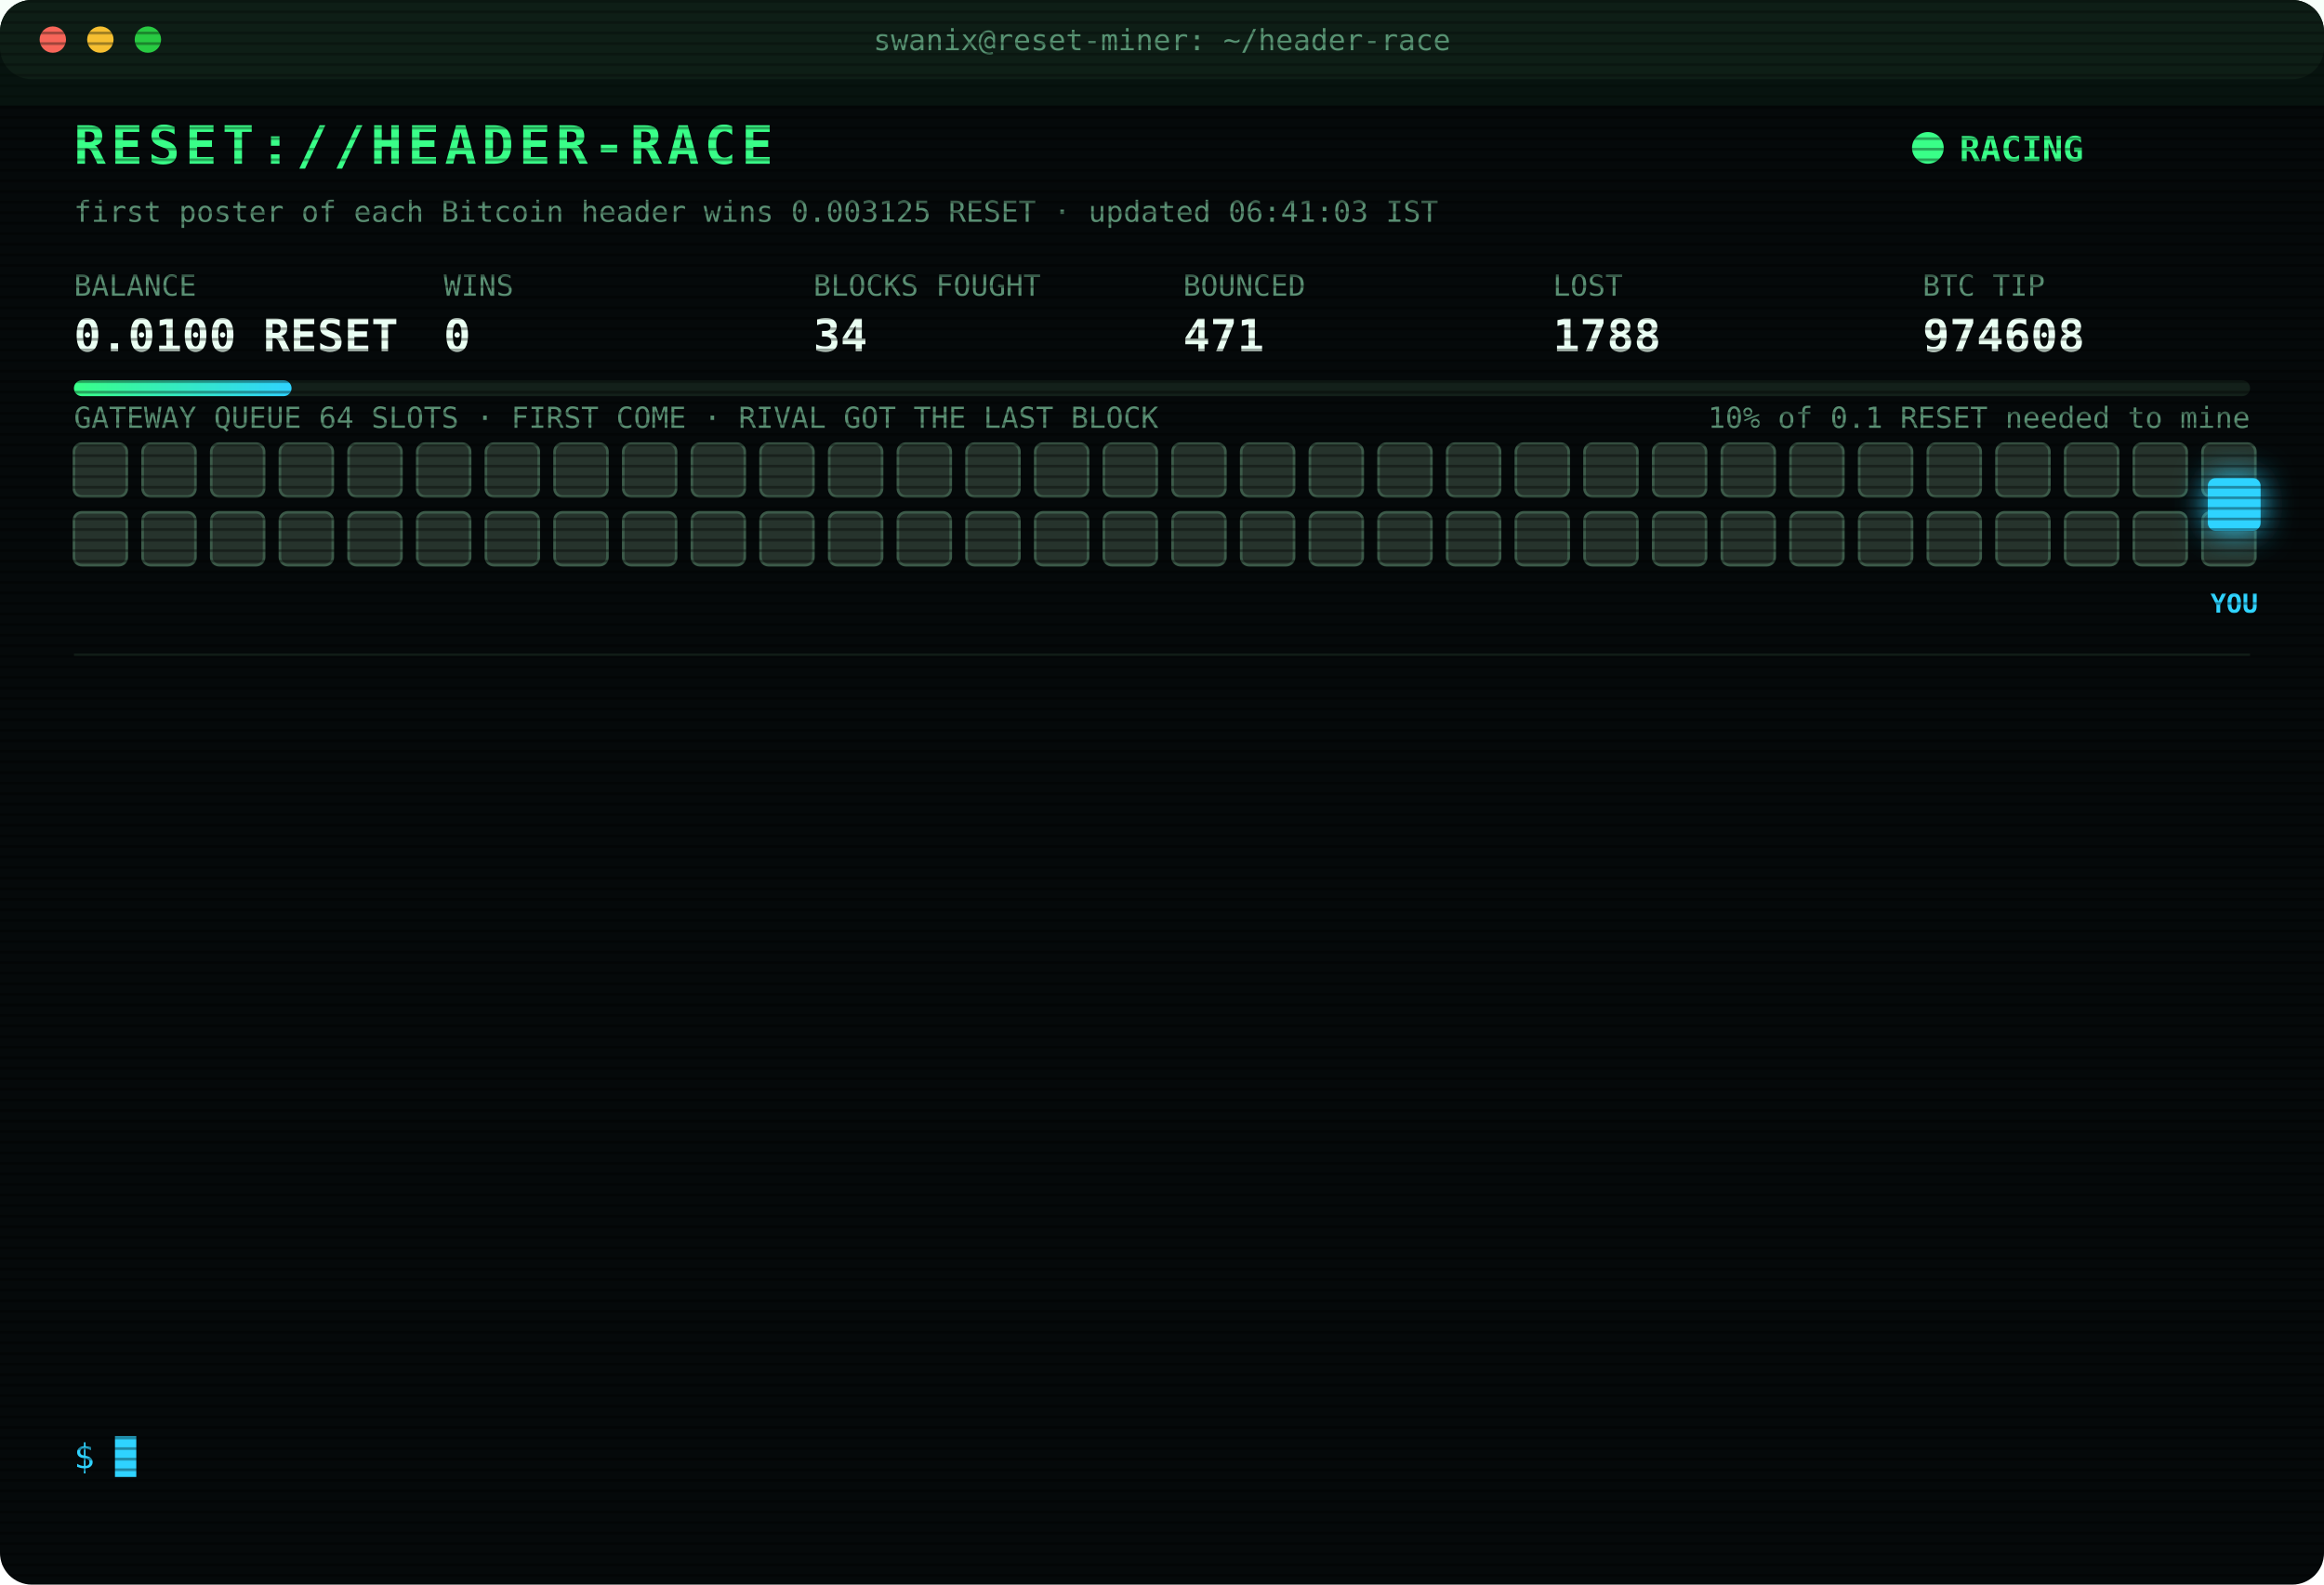
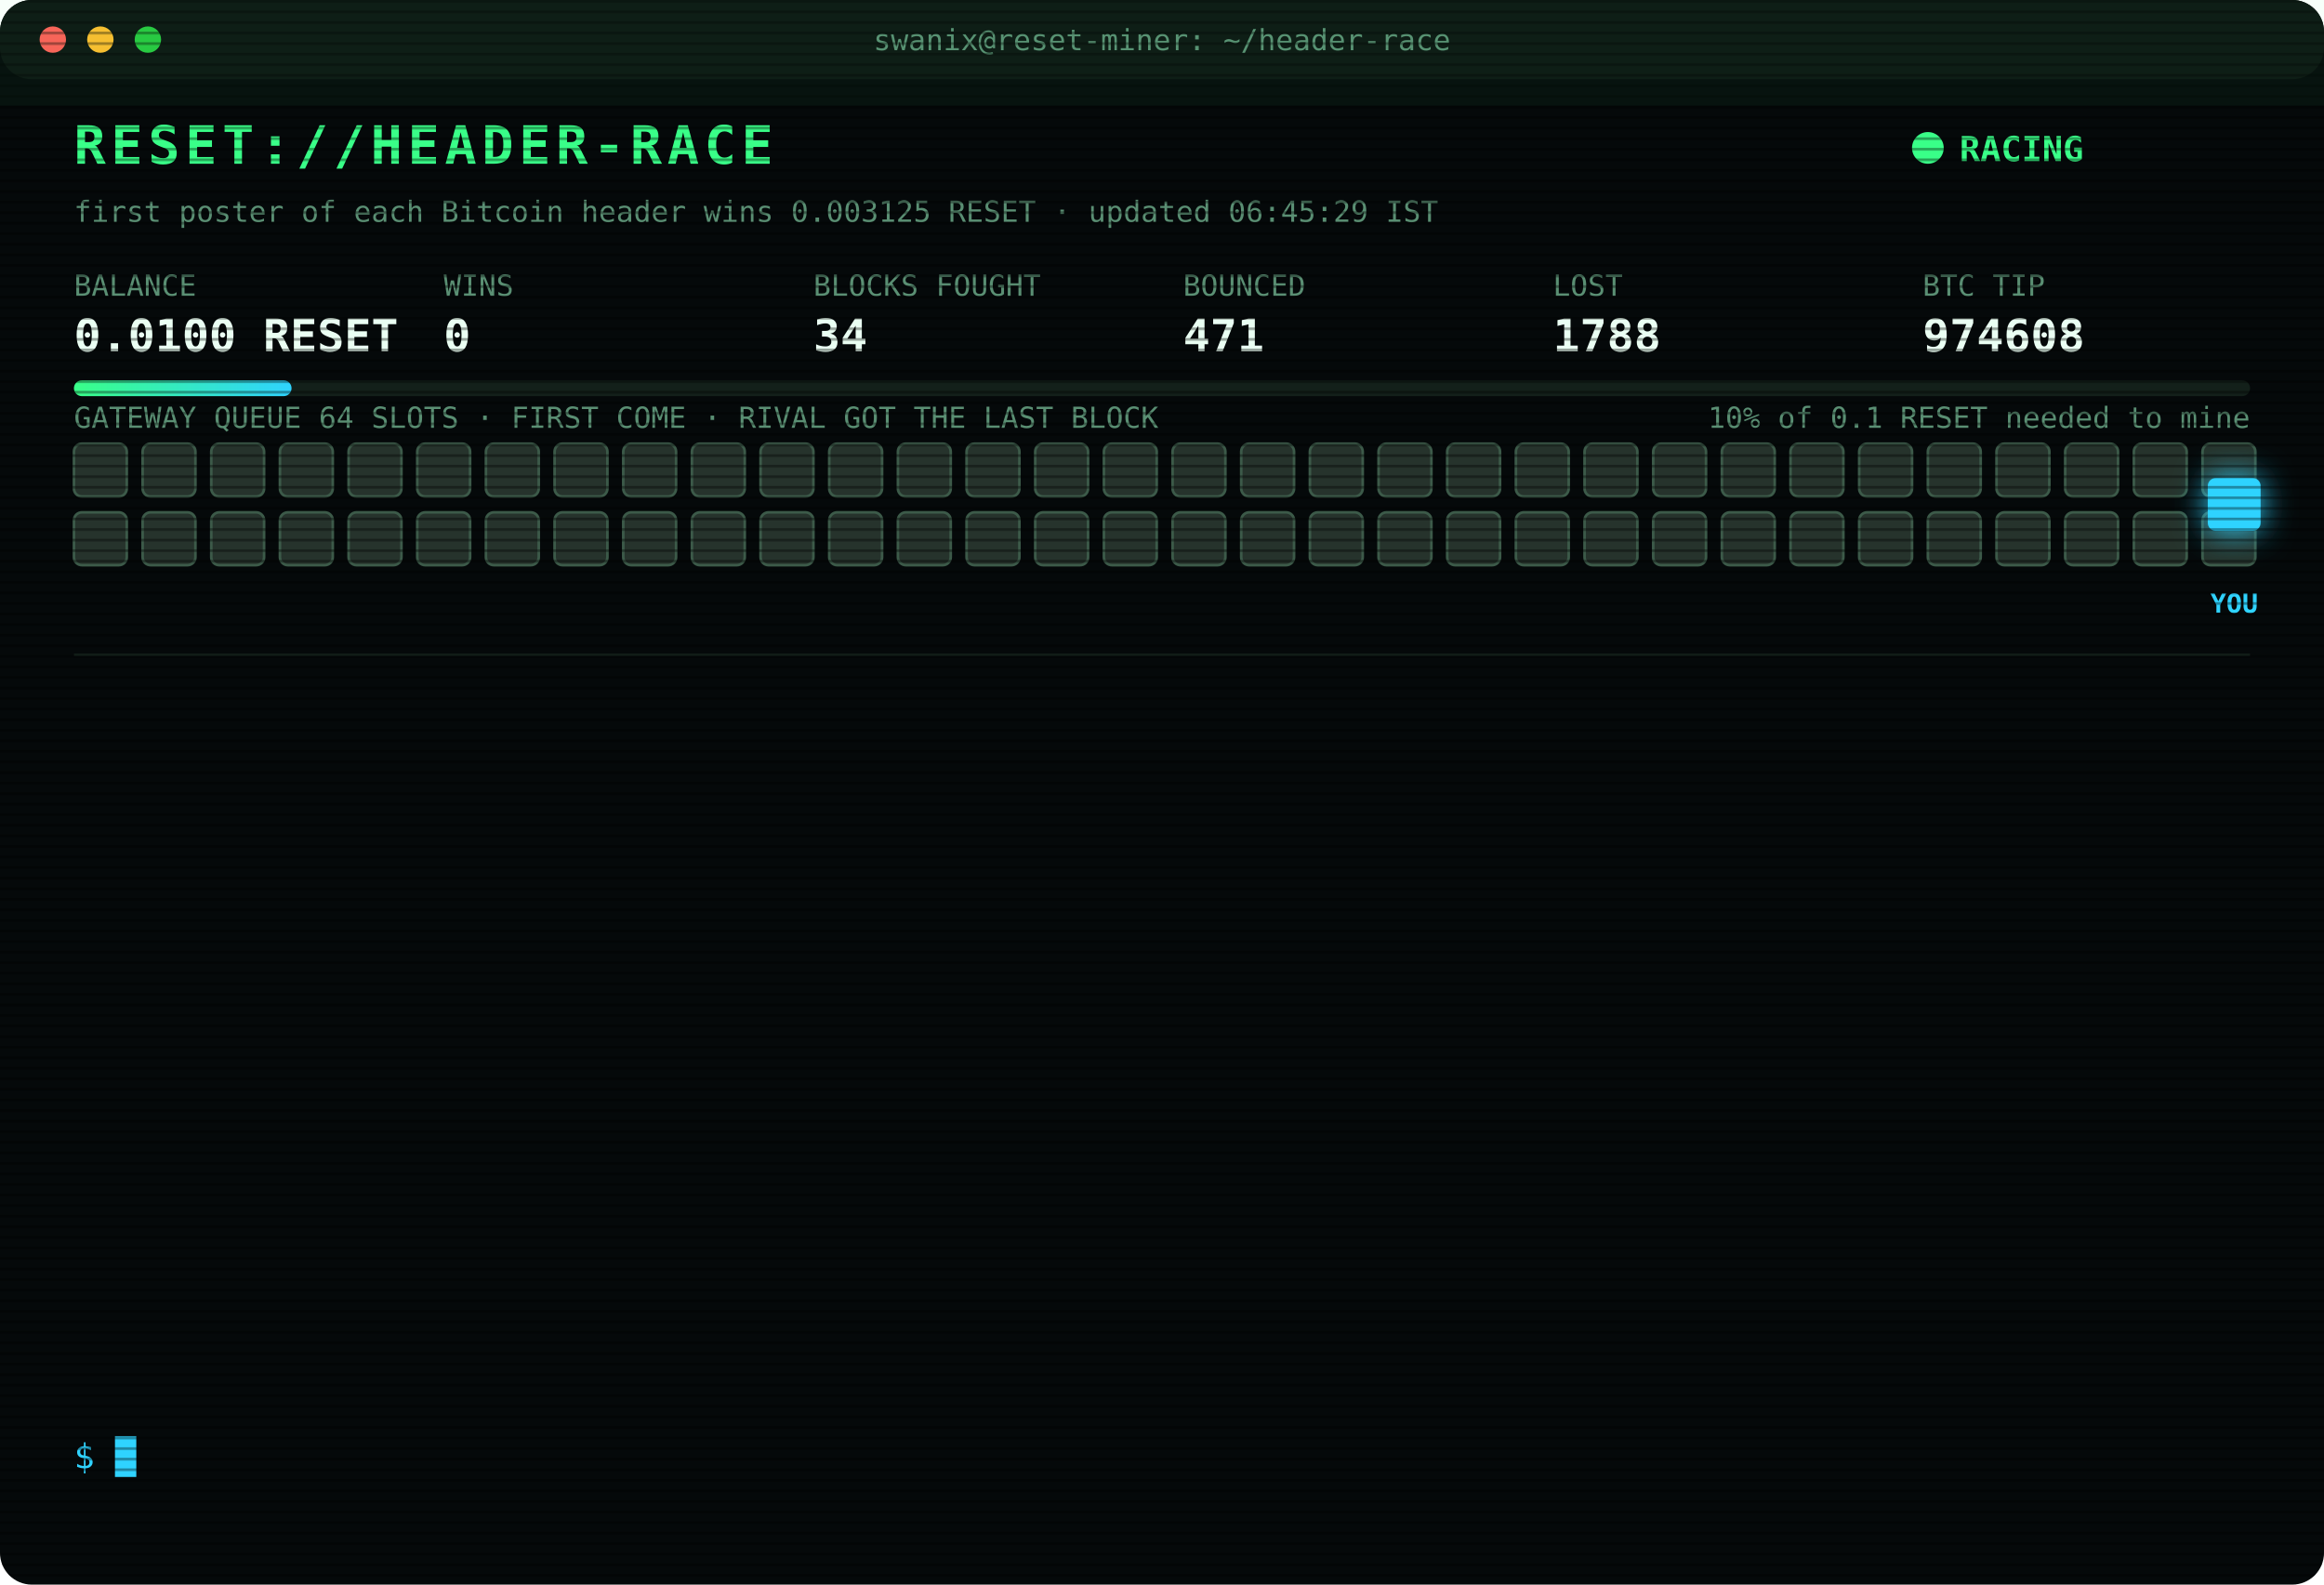
<svg xmlns="http://www.w3.org/2000/svg" width="880" height="600" viewBox="0 0 880 600" font-family="ui-monospace,SFMono-Regular,Menlo,Consolas,monospace">
  <style>
text{font-size:13px;fill:#7CFFB2}
.title{font-size:20px;font-weight:700;fill:#39FF88;letter-spacing:2px;animation:glitch 3s infinite steps(1)}
.sub{fill:#2fd3ff}.k{fill:#5a8f73;font-size:11px}.v{font-size:17px;font-weight:700;fill:#eafff3}
.ts{fill:#3f6b56}.boot{fill:#2fd3ff}.dim{fill:#5a8f73}.bad{fill:#ff4d6d}.warn{fill:#ffd23f}.mag{fill:#ff5cf0}.win{fill:#39FF88;font-weight:700}
.tag{font-size:10px;fill:#2fd3ff;font-weight:700}
.rival{fill:#26332c;stroke:#3c5a49;animation:jam 1.2s infinite alternate}
.idle{fill:#141c18;stroke:#22302a;animation:breathe 4s infinite}
.me{fill:#2fd3ff;filter:drop-shadow(0 0 6px #2fd3ff)}
.hover{animation:nudge 1.1s infinite ease-in-out}.bounce{animation:kick 1.4s infinite}
.ln{opacity:0;animation:in .4s forwards}
.cur{animation:blink 1s infinite steps(1)}
.scan{animation:scan 6s infinite linear}
.led{animation:blink 1.4s infinite}
@keyframes in{from{opacity:0;transform:translateX(-6px)}to{opacity:1;transform:none}}
@keyframes blink{50%{opacity:0}}
@keyframes jam{to{fill:#33463b}}
@keyframes breathe{50%{opacity:.4}}
@keyframes nudge{50%{transform:translateX(-10px)}}
@keyframes kick{0%,100%{transform:none}30%{transform:translateX(-14px)}55%{transform:translateX(10px) translateY(-6px)}}
@keyframes glitch{0%,92%{transform:none}93%{transform:translateX(2px);fill:#ff4d6d}95%{transform:translateX(-2px);fill:#2fd3ff}97%{transform:none}}
@keyframes scan{from{transform:translateY(-40px)}to{transform:translateY(600px)}}
</style>
  <defs>
    <pattern id="sl" width="4" height="4" patternUnits="userSpaceOnUse">
      <rect width="4" height="1" fill="#000" opacity=".35" />
    </pattern>
    <linearGradient id="bar">
      <stop offset="0" stop-color="#39FF88" />
      <stop offset="1" stop-color="#2fd3ff" />
    </linearGradient>
  </defs>
  <rect width="880" height="600" rx="12" fill="#05090a" />
  <rect width="880" height="30" rx="12" fill="#0d1512" />
  <circle cx="20" cy="15" r="5" fill="#ff5f57" />
  <circle cx="38" cy="15" r="5" fill="#febc2e" />
  <circle cx="56" cy="15" r="5" fill="#28c840" />
  <text x="440" y="19" text-anchor="middle" class="k">swanix@reset-miner: ~/header-race</text>
  <text x="28" y="62" class="title">RESET://HEADER-RACE</text>
  <circle class="led" cx="730" cy="56" r="6" fill="#39FF88" />
  <text x="742" y="61" class="win">RACING</text>
-   <text x="28" y="84" class="k">first poster of each Bitcoin header wins 0.003125 RESET · updated 06:41:03 IST</text>
+   <text x="28" y="84" class="k">first poster of each Bitcoin header wins 0.003125 RESET · updated 06:45:29 IST</text>
  <text x="28" y="112" class="k">BALANCE</text>
  <text x="28" y="133" class="v">0.0100 RESET</text>
  <text x="168" y="112" class="k">WINS</text>
  <text x="168" y="133" class="v">0</text>
  <text x="308" y="112" class="k">BLOCKS FOUGHT</text>
  <text x="308" y="133" class="v">34</text>
  <text x="448" y="112" class="k">BOUNCED</text>
  <text x="448" y="133" class="v">471</text>
  <text x="588" y="112" class="k">LOST</text>
  <text x="588" y="133" class="v">1788</text>
  <text x="728" y="112" class="k">BTC TIP</text>
  <text x="728" y="133" class="v">974608</text>
  <rect x="28" y="144" width="824" height="6" rx="3" fill="#13201a" />
  <rect x="28" y="144" width="82.4" height="6" rx="3" fill="url(#bar)" />
  <text x="852" y="162" text-anchor="end" class="k">10% of 0.1 RESET needed to mine</text>
  <text x="28" y="162" class="k">GATEWAY QUEUE 64 SLOTS · FIRST COME · RIVAL GOT THE LAST BLOCK</text>
  <rect class="rival" x="28" y="168" width="20" height="20" rx="3" style="animation-delay:0.00s" />
  <rect class="rival" x="54" y="168" width="20" height="20" rx="3" style="animation-delay:0.05s" />
  <rect class="rival" x="80" y="168" width="20" height="20" rx="3" style="animation-delay:0.10s" />
  <rect class="rival" x="106" y="168" width="20" height="20" rx="3" style="animation-delay:0.15s" />
  <rect class="rival" x="132" y="168" width="20" height="20" rx="3" style="animation-delay:0.20s" />
  <rect class="rival" x="158" y="168" width="20" height="20" rx="3" style="animation-delay:0.25s" />
  <rect class="rival" x="184" y="168" width="20" height="20" rx="3" style="animation-delay:0.30s" />
  <rect class="rival" x="210" y="168" width="20" height="20" rx="3" style="animation-delay:0.35s" />
  <rect class="rival" x="236" y="168" width="20" height="20" rx="3" style="animation-delay:0.40s" />
  <rect class="rival" x="262" y="168" width="20" height="20" rx="3" style="animation-delay:0.45s" />
  <rect class="rival" x="288" y="168" width="20" height="20" rx="3" style="animation-delay:0.50s" />
  <rect class="rival" x="314" y="168" width="20" height="20" rx="3" style="animation-delay:0.55s" />
  <rect class="rival" x="340" y="168" width="20" height="20" rx="3" style="animation-delay:0.60s" />
  <rect class="rival" x="366" y="168" width="20" height="20" rx="3" style="animation-delay:0.65s" />
  <rect class="rival" x="392" y="168" width="20" height="20" rx="3" style="animation-delay:0.70s" />
  <rect class="rival" x="418" y="168" width="20" height="20" rx="3" style="animation-delay:0.75s" />
  <rect class="rival" x="444" y="168" width="20" height="20" rx="3" style="animation-delay:0.80s" />
  <rect class="rival" x="470" y="168" width="20" height="20" rx="3" style="animation-delay:0.85s" />
  <rect class="rival" x="496" y="168" width="20" height="20" rx="3" style="animation-delay:0.90s" />
  <rect class="rival" x="522" y="168" width="20" height="20" rx="3" style="animation-delay:0.95s" />
  <rect class="rival" x="548" y="168" width="20" height="20" rx="3" style="animation-delay:1.00s" />
  <rect class="rival" x="574" y="168" width="20" height="20" rx="3" style="animation-delay:1.05s" />
  <rect class="rival" x="600" y="168" width="20" height="20" rx="3" style="animation-delay:1.10s" />
  <rect class="rival" x="626" y="168" width="20" height="20" rx="3" style="animation-delay:1.15s" />
  <rect class="rival" x="652" y="168" width="20" height="20" rx="3" style="animation-delay:1.20s" />
  <rect class="rival" x="678" y="168" width="20" height="20" rx="3" style="animation-delay:1.25s" />
  <rect class="rival" x="704" y="168" width="20" height="20" rx="3" style="animation-delay:1.30s" />
  <rect class="rival" x="730" y="168" width="20" height="20" rx="3" style="animation-delay:1.35s" />
  <rect class="rival" x="756" y="168" width="20" height="20" rx="3" style="animation-delay:1.40s" />
  <rect class="rival" x="782" y="168" width="20" height="20" rx="3" style="animation-delay:1.45s" />
  <rect class="rival" x="808" y="168" width="20" height="20" rx="3" style="animation-delay:1.50s" />
  <rect class="rival" x="834" y="168" width="20" height="20" rx="3" style="animation-delay:1.55s" />
  <rect class="rival" x="28" y="194" width="20" height="20" rx="3" style="animation-delay:1.60s" />
  <rect class="rival" x="54" y="194" width="20" height="20" rx="3" style="animation-delay:1.65s" />
  <rect class="rival" x="80" y="194" width="20" height="20" rx="3" style="animation-delay:1.70s" />
  <rect class="rival" x="106" y="194" width="20" height="20" rx="3" style="animation-delay:1.75s" />
  <rect class="rival" x="132" y="194" width="20" height="20" rx="3" style="animation-delay:1.80s" />
  <rect class="rival" x="158" y="194" width="20" height="20" rx="3" style="animation-delay:1.85s" />
  <rect class="rival" x="184" y="194" width="20" height="20" rx="3" style="animation-delay:1.90s" />
  <rect class="rival" x="210" y="194" width="20" height="20" rx="3" style="animation-delay:1.95s" />
  <rect class="rival" x="236" y="194" width="20" height="20" rx="3" style="animation-delay:2.00s" />
  <rect class="rival" x="262" y="194" width="20" height="20" rx="3" style="animation-delay:2.05s" />
  <rect class="rival" x="288" y="194" width="20" height="20" rx="3" style="animation-delay:2.10s" />
  <rect class="rival" x="314" y="194" width="20" height="20" rx="3" style="animation-delay:2.15s" />
  <rect class="rival" x="340" y="194" width="20" height="20" rx="3" style="animation-delay:2.20s" />
  <rect class="rival" x="366" y="194" width="20" height="20" rx="3" style="animation-delay:2.25s" />
  <rect class="rival" x="392" y="194" width="20" height="20" rx="3" style="animation-delay:2.30s" />
  <rect class="rival" x="418" y="194" width="20" height="20" rx="3" style="animation-delay:2.35s" />
  <rect class="rival" x="444" y="194" width="20" height="20" rx="3" style="animation-delay:2.40s" />
  <rect class="rival" x="470" y="194" width="20" height="20" rx="3" style="animation-delay:2.45s" />
  <rect class="rival" x="496" y="194" width="20" height="20" rx="3" style="animation-delay:2.50s" />
  <rect class="rival" x="522" y="194" width="20" height="20" rx="3" style="animation-delay:2.55s" />
  <rect class="rival" x="548" y="194" width="20" height="20" rx="3" style="animation-delay:2.60s" />
  <rect class="rival" x="574" y="194" width="20" height="20" rx="3" style="animation-delay:2.65s" />
  <rect class="rival" x="600" y="194" width="20" height="20" rx="3" style="animation-delay:2.70s" />
  <rect class="rival" x="626" y="194" width="20" height="20" rx="3" style="animation-delay:2.75s" />
  <rect class="rival" x="652" y="194" width="20" height="20" rx="3" style="animation-delay:2.80s" />
  <rect class="rival" x="678" y="194" width="20" height="20" rx="3" style="animation-delay:2.85s" />
  <rect class="rival" x="704" y="194" width="20" height="20" rx="3" style="animation-delay:2.90s" />
  <rect class="rival" x="730" y="194" width="20" height="20" rx="3" style="animation-delay:2.95s" />
  <rect class="rival" x="756" y="194" width="20" height="20" rx="3" style="animation-delay:3.00s" />
  <rect class="rival" x="782" y="194" width="20" height="20" rx="3" style="animation-delay:3.05s" />
  <rect class="rival" x="808" y="194" width="20" height="20" rx="3" style="animation-delay:3.10s" />
  <rect class="rival" x="834" y="194" width="20" height="20" rx="3" style="animation-delay:3.15s" />
  <g class="hover">
    <rect class="me" x="836" y="181" width="20" height="20" rx="3" />
    <text class="tag" x="846" y="232" text-anchor="middle">YOU</text>
  </g>
  <line x1="28" x2="852" y1="248" y2="248" stroke="#13201a" />
  <g class="ln" style="animation-delay:0.40s">
    <text x="28" y="270" class="ts">04:03:17</text>
    <text x="104" y="270" class="bad">[LOST] #974595 taken by a rival miner</text>
  </g>
  <g class="ln" style="animation-delay:0.65s">
    <text x="28" y="292" class="ts">04:05:31</text>
    <text x="104" y="292" class="bad">[LOST] #974597 taken by a rival miner</text>
  </g>
  <g class="ln" style="animation-delay:0.90s">
    <text x="28" y="314" class="ts">04:42:06</text>
    <text x="104" y="314" class="bad">[LOST] #974599 taken by a rival miner</text>
  </g>
  <g class="ln" style="animation-delay:1.15s">
    <text x="28" y="336" class="ts">04:54:02</text>
    <text x="104" y="336" class="bad">[LOST] #974600 taken by a rival miner</text>
  </g>
  <g class="ln" style="animation-delay:1.40s">
    <text x="28" y="358" class="ts">05:47:14</text>
    <text x="104" y="358" class="bad">[LOST] #974602 taken by a rival miner</text>
  </g>
  <g class="ln" style="animation-delay:1.65s">
    <text x="28" y="380" class="ts">05:55:54</text>
    <text x="104" y="380" class="dim">[STINT END] calls 765 · wins 0</text>
  </g>
  <g class="ln" style="animation-delay:1.90s">
    <text x="28" y="402" class="ts">06:00:25</text>
    <text x="104" y="402" class="boot">[BOOT] racer v3 online · 3 feeds · stint 340m</text>
  </g>
  <g class="ln" style="animation-delay:2.15s">
    <text x="28" y="424" class="ts">06:00:55</text>
    <text x="104" y="424" class="bad">[LOST] #974603 taken by a rival miner</text>
  </g>
  <g class="ln" style="animation-delay:2.40s">
    <text x="28" y="446" class="ts">06:11:19</text>
    <text x="104" y="446" class="bad">[LOST] #974604 taken by a rival miner</text>
  </g>
  <g class="ln" style="animation-delay:2.65s">
    <text x="28" y="468" class="ts">06:13:07</text>
    <text x="104" y="468" class="bad">[LOST] #974605 taken by a rival miner</text>
  </g>
  <g class="ln" style="animation-delay:2.90s">
    <text x="28" y="490" class="ts">06:20:56</text>
    <text x="104" y="490" class="bad">[LOST] #974606 taken by a rival miner</text>
  </g>
  <g class="ln" style="animation-delay:3.15s">
    <text x="28" y="512" class="ts">06:34:03</text>
    <text x="104" y="512" class="bad">[LOST] #974607 taken by a rival miner</text>
  </g>
  <g class="ln" style="animation-delay:3.40s">
    <text x="28" y="534" class="ts">06:41:03</text>
    <text x="104" y="534" class="bad">[LOST] #974608 taken by a rival miner</text>
  </g>
  <text x="28" y="556" class="sub">$ <tspan class="cur">█</tspan>
  </text>
  <rect width="880" height="600" rx="12" fill="url(#sl)" pointer-events="none" />
  <rect class="scan" width="880" height="40" fill="#39FF88" opacity=".04" />
</svg>
